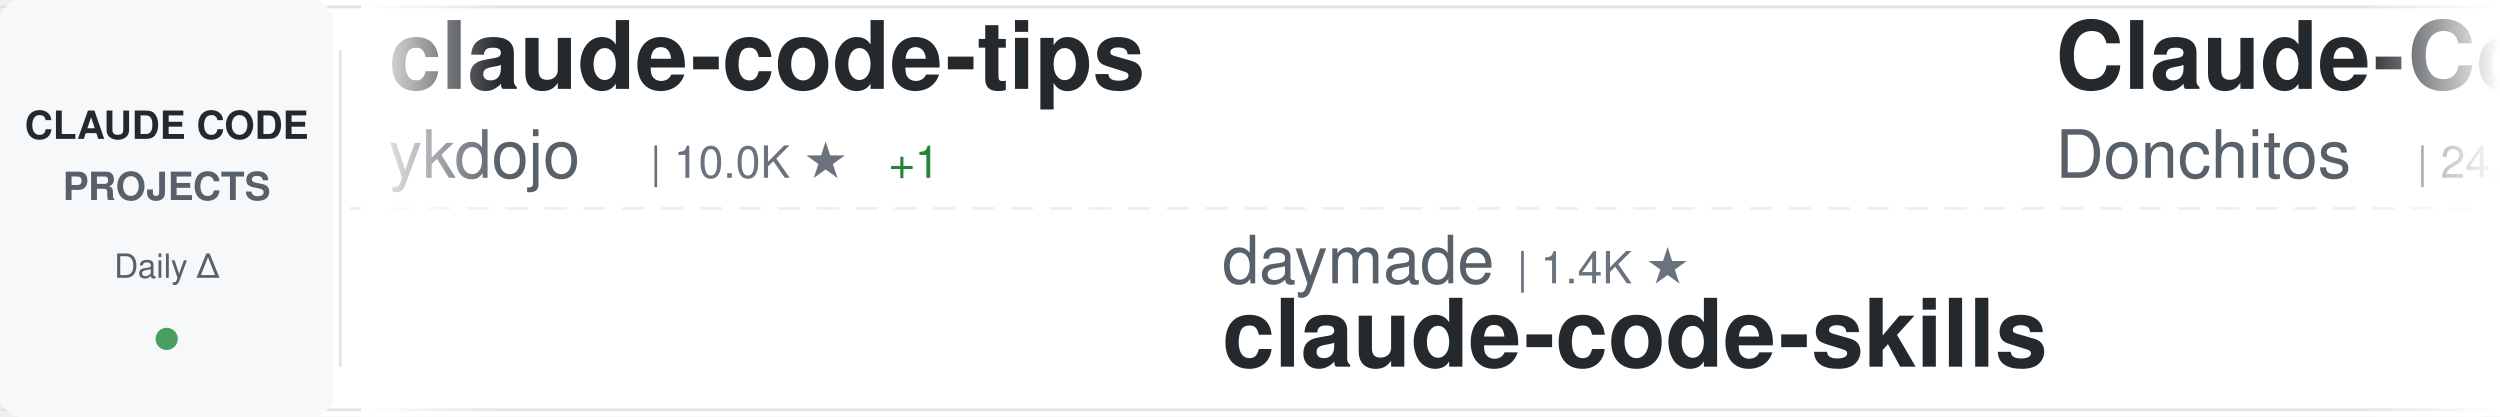
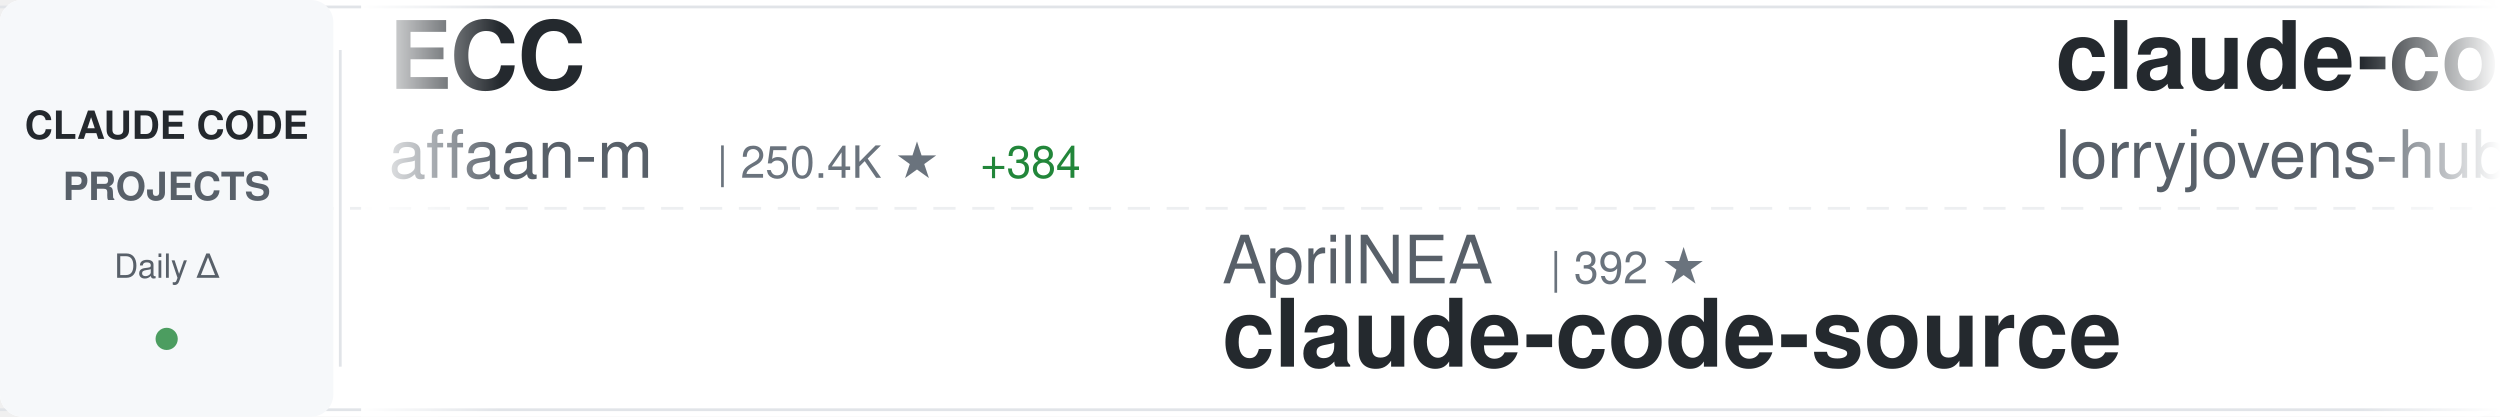
<svg xmlns="http://www.w3.org/2000/svg" width="900" height="150">
  <defs>
    <linearGradient id="awesomeLeftFade" x1="0%" y1="0%" x2="100%" y2="0%">
      <stop offset="0%" style="stop-color:#ffffff;stop-opacity:1" />
      <stop offset="100%" style="stop-color:#ffffff;stop-opacity:0" />
    </linearGradient>
    <linearGradient id="awesomeRightFade" x1="0%" y1="0%" x2="100%" y2="0%">
      <stop offset="0%" style="stop-color:#ffffff;stop-opacity:0" />
      <stop offset="100%" style="stop-color:#ffffff;stop-opacity:1" />
    </linearGradient>
  </defs>
  <rect width="900" height="150" fill="#ffffff" rx="8" />
  <rect x="0" y="2" width="900" height="1" fill="#e1e4e8" />
  <rect x="0" y="147" width="900" height="1" fill="#e1e4e8" />
  <line x1="0" y1="75" x2="900" y2="75" stroke="#e1e4e8" stroke-width="1" stroke-dasharray="8 6" opacity="0.6" />
  <rect x="0" y="0" width="120" height="150" fill="#f6f8fa" rx="8" />
  <text x="60" y="50" font-family="-apple-system, BlinkMacSystemFont, 'Segoe UI', Helvetica, Arial, sans-serif" font-size="14" font-weight="600" fill="#24292e" text-anchor="middle">CLAUDE CODE</text>
  <text x="60" y="72" font-family="-apple-system, BlinkMacSystemFont, 'Segoe UI', Helvetica, Arial, sans-serif" font-size="14" font-weight="600" fill="#586069" text-anchor="middle">PROJECTS</text>
  <text x="60" y="100" font-family="-apple-system, BlinkMacSystemFont, 'Segoe UI', Helvetica, Arial, sans-serif" font-size="12" font-weight="500" fill="#586069" text-anchor="middle">Daily Δ</text>
  <circle cx="60" cy="122" r="4" fill="#22863a" opacity="0.8" />
  <rect x="122" y="18" width="1" height="114" fill="#e1e4e8" />
  <clipPath id="awesomeTickerClip">
    <rect x="130" y="0" width="770" height="150" />
  </clipPath>
  <g clip-path="url(#awesomeTickerClip)">
    <g id="awesomeTickerItems">
      <animateTransform attributeName="transform" attributeType="XML" type="translate" from="0 0" to="-3000 0" dur="54s" repeatCount="indefinite" />
      <g transform="translate(0, 0)">
-         <text x="140" y="32" font-family="-apple-system, BlinkMacSystemFont, 'Segoe UI', Helvetica, Arial, sans-serif" font-size="34" font-weight="600" fill="#24292e">claude-code-tips</text>
-         <text x="140" y="64" font-family="-apple-system, BlinkMacSystemFont, 'Segoe UI', Helvetica, Arial, sans-serif" font-size="24" font-weight="400" fill="#586069">ykdojo</text>
-         <text x="234" y="64" font-family="-apple-system, BlinkMacSystemFont, 'Segoe UI', Helvetica, Arial, sans-serif" font-size="16" font-weight="500" fill="#6a737d">| 10.0K ★</text>
-         <text x="320" y="64" font-family="-apple-system, BlinkMacSystemFont, 'Segoe UI', Helvetica, Arial, sans-serif" font-size="16" font-weight="500" fill="#22863a"> +1</text>
+         <text x="140" y="32" font-family="-apple-system, BlinkMacSystemFont, 'Segoe UI', Helvetica, Arial, sans-serif" font-size="34" font-weight="600" fill="#24292e">ECC</text>
+         <text x="140" y="64" font-family="-apple-system, BlinkMacSystemFont, 'Segoe UI', Helvetica, Arial, sans-serif" font-size="24" font-weight="400" fill="#586069">affaan-m</text>
+         <text x="258" y="64" font-family="-apple-system, BlinkMacSystemFont, 'Segoe UI', Helvetica, Arial, sans-serif" font-size="16" font-weight="500" fill="#6a737d">| 250.4K ★</text>
+         <text x="353" y="64" font-family="-apple-system, BlinkMacSystemFont, 'Segoe UI', Helvetica, Arial, sans-serif" font-size="16" font-weight="500" fill="#22863a"> +384</text>
      </g>
      <g transform="translate(300, 0)">
-         <text x="140" y="102" font-family="-apple-system, BlinkMacSystemFont, 'Segoe UI', Helvetica, Arial, sans-serif" font-size="24" font-weight="400" fill="#586069">daymade</text>
-         <text x="246" y="102" font-family="-apple-system, BlinkMacSystemFont, 'Segoe UI', Helvetica, Arial, sans-serif" font-size="16" font-weight="500" fill="#6a737d">| 1.4K ★</text>
-         <text x="140" y="132" font-family="-apple-system, BlinkMacSystemFont, 'Segoe UI', Helvetica, Arial, sans-serif" font-size="34" font-weight="600" fill="#24292e">claude-code-skills</text>
+         <text x="140" y="102" font-family="-apple-system, BlinkMacSystemFont, 'Segoe UI', Helvetica, Arial, sans-serif" font-size="24" font-weight="400" fill="#586069">AprilNEA</text>
+         <text x="258" y="102" font-family="-apple-system, BlinkMacSystemFont, 'Segoe UI', Helvetica, Arial, sans-serif" font-size="16" font-weight="500" fill="#6a737d">| 392 ★</text>
+         <text x="140" y="132" font-family="-apple-system, BlinkMacSystemFont, 'Segoe UI', Helvetica, Arial, sans-serif" font-size="34" font-weight="600" fill="#24292e">claude-code-source</text>
      </g>
      <g transform="translate(600, 0)">
-         <text x="140" y="32" font-family="-apple-system, BlinkMacSystemFont, 'Segoe UI', Helvetica, Arial, sans-serif" font-size="34" font-weight="600" fill="#24292e">Claude-Code-Game-Studios</text>
-         <text x="140" y="64" font-family="-apple-system, BlinkMacSystemFont, 'Segoe UI', Helvetica, Arial, sans-serif" font-size="24" font-weight="400" fill="#586069">Donchitos</text>
-         <text x="270" y="64" font-family="-apple-system, BlinkMacSystemFont, 'Segoe UI', Helvetica, Arial, sans-serif" font-size="16" font-weight="500" fill="#6a737d">| 24.8K ★</text>
-         <text x="356" y="64" font-family="-apple-system, BlinkMacSystemFont, 'Segoe UI', Helvetica, Arial, sans-serif" font-size="16" font-weight="500" fill="#22863a"> +2</text>
+         <text x="140" y="32" font-family="-apple-system, BlinkMacSystemFont, 'Segoe UI', Helvetica, Arial, sans-serif" font-size="34" font-weight="600" fill="#24292e">claude-code-rust</text>
+         <text x="140" y="64" font-family="-apple-system, BlinkMacSystemFont, 'Segoe UI', Helvetica, Arial, sans-serif" font-size="24" font-weight="400" fill="#586069">lorryjovens-hub</text>
+         <text x="342" y="64" font-family="-apple-system, BlinkMacSystemFont, 'Segoe UI', Helvetica, Arial, sans-serif" font-size="16" font-weight="500" fill="#6a737d">| 1.7K ★</text>
      </g>
      <g transform="translate(900, 0)">
-         <text x="140" y="102" font-family="-apple-system, BlinkMacSystemFont, 'Segoe UI', Helvetica, Arial, sans-serif" font-size="24" font-weight="400" fill="#586069">shanraisshan</text>
-         <text x="306" y="102" font-family="-apple-system, BlinkMacSystemFont, 'Segoe UI', Helvetica, Arial, sans-serif" font-size="16" font-weight="500" fill="#6a737d">| 65.6K ★</text>
-         <text x="392" y="102" font-family="-apple-system, BlinkMacSystemFont, 'Segoe UI', Helvetica, Arial, sans-serif" font-size="16" font-weight="500" fill="#22863a"> +6</text>
-         <text x="140" y="132" font-family="-apple-system, BlinkMacSystemFont, 'Segoe UI', Helvetica, Arial, sans-serif" font-size="34" font-weight="600" fill="#24292e">claude-code-best-practic...</text>
+         <text x="140" y="102" font-family="-apple-system, BlinkMacSystemFont, 'Segoe UI', Helvetica, Arial, sans-serif" font-size="24" font-weight="400" fill="#586069">pedrohcgs</text>
+         <text x="270" y="102" font-family="-apple-system, BlinkMacSystemFont, 'Segoe UI', Helvetica, Arial, sans-serif" font-size="16" font-weight="500" fill="#6a737d">| 1.6K ★</text>
+         <text x="347" y="102" font-family="-apple-system, BlinkMacSystemFont, 'Segoe UI', Helvetica, Arial, sans-serif" font-size="16" font-weight="500" fill="#22863a"> +2</text>
+         <text x="140" y="132" font-family="-apple-system, BlinkMacSystemFont, 'Segoe UI', Helvetica, Arial, sans-serif" font-size="34" font-weight="600" fill="#24292e">claude-code-my-workflow</text>
      </g>
      <g transform="translate(1200, 0)">
        <text x="140" y="32" font-family="-apple-system, BlinkMacSystemFont, 'Segoe UI', Helvetica, Arial, sans-serif" font-size="34" font-weight="600" fill="#24292e">claude-code</text>
-         <text x="140" y="64" font-family="-apple-system, BlinkMacSystemFont, 'Segoe UI', Helvetica, Arial, sans-serif" font-size="24" font-weight="400" fill="#586069">anthropics</text>
-         <text x="282" y="64" font-family="-apple-system, BlinkMacSystemFont, 'Segoe UI', Helvetica, Arial, sans-serif" font-size="16" font-weight="500" fill="#6a737d">| 144.2K ★</text>
-         <text x="377" y="64" font-family="-apple-system, BlinkMacSystemFont, 'Segoe UI', Helvetica, Arial, sans-serif" font-size="16" font-weight="500" fill="#22863a"> +25</text>
+         <text x="140" y="64" font-family="-apple-system, BlinkMacSystemFont, 'Segoe UI', Helvetica, Arial, sans-serif" font-size="24" font-weight="400" fill="#586069">VineeTagarwaL-code</text>
+         <text x="378" y="64" font-family="-apple-system, BlinkMacSystemFont, 'Segoe UI', Helvetica, Arial, sans-serif" font-size="16" font-weight="500" fill="#6a737d">| 274 ★</text>
      </g>
      <g transform="translate(1500, 0)">
-         <text x="140" y="102" font-family="-apple-system, BlinkMacSystemFont, 'Segoe UI', Helvetica, Arial, sans-serif" font-size="24" font-weight="400" fill="#586069">anthropics</text>
-         <text x="282" y="102" font-family="-apple-system, BlinkMacSystemFont, 'Segoe UI', Helvetica, Arial, sans-serif" font-size="16" font-weight="500" fill="#6a737d">| 174.6K ★</text>
-         <text x="377" y="102" font-family="-apple-system, BlinkMacSystemFont, 'Segoe UI', Helvetica, Arial, sans-serif" font-size="16" font-weight="500" fill="#22863a"> +87</text>
-         <text x="140" y="132" font-family="-apple-system, BlinkMacSystemFont, 'Segoe UI', Helvetica, Arial, sans-serif" font-size="34" font-weight="600" fill="#24292e">skills</text>
+         <text x="140" y="102" font-family="-apple-system, BlinkMacSystemFont, 'Segoe UI', Helvetica, Arial, sans-serif" font-size="24" font-weight="400" fill="#586069">alejandrobalderas</text>
+         <text x="366" y="102" font-family="-apple-system, BlinkMacSystemFont, 'Segoe UI', Helvetica, Arial, sans-serif" font-size="16" font-weight="500" fill="#6a737d">| 2.8K ★</text>
+         <text x="140" y="132" font-family="-apple-system, BlinkMacSystemFont, 'Segoe UI', Helvetica, Arial, sans-serif" font-size="34" font-weight="600" fill="#24292e">claude-code-from-source</text>
      </g>
      <g transform="translate(1800, 0)">
-         <text x="140" y="32" font-family="-apple-system, BlinkMacSystemFont, 'Segoe UI', Helvetica, Arial, sans-serif" font-size="34" font-weight="600" fill="#24292e">claude-code</text>
-         <text x="140" y="64" font-family="-apple-system, BlinkMacSystemFont, 'Segoe UI', Helvetica, Arial, sans-serif" font-size="24" font-weight="400" fill="#586069">xorespesp</text>
-         <text x="270" y="64" font-family="-apple-system, BlinkMacSystemFont, 'Segoe UI', Helvetica, Arial, sans-serif" font-size="16" font-weight="500" fill="#6a737d">| 232 ★</text>
+         <text x="140" y="32" font-family="-apple-system, BlinkMacSystemFont, 'Segoe UI', Helvetica, Arial, sans-serif" font-size="34" font-weight="600" fill="#24292e">claude-code-local</text>
+         <text x="140" y="64" font-family="-apple-system, BlinkMacSystemFont, 'Segoe UI', Helvetica, Arial, sans-serif" font-size="24" font-weight="400" fill="#586069">nicedreamzapp</text>
+         <text x="318" y="64" font-family="-apple-system, BlinkMacSystemFont, 'Segoe UI', Helvetica, Arial, sans-serif" font-size="16" font-weight="500" fill="#6a737d">| 3.3K ★</text>
+         <text x="395" y="64" font-family="-apple-system, BlinkMacSystemFont, 'Segoe UI', Helvetica, Arial, sans-serif" font-size="16" font-weight="500" fill="#22863a"> +7</text>
      </g>
      <g transform="translate(2100, 0)">
-         <text x="140" y="102" font-family="-apple-system, BlinkMacSystemFont, 'Segoe UI', Helvetica, Arial, sans-serif" font-size="24" font-weight="400" fill="#586069">ochamber</text>
-         <text x="258" y="102" font-family="-apple-system, BlinkMacSystemFont, 'Segoe UI', Helvetica, Arial, sans-serif" font-size="16" font-weight="500" fill="#6a737d">| 1 ★</text>
-         <text x="140" y="132" font-family="-apple-system, BlinkMacSystemFont, 'Segoe UI', Helvetica, Arial, sans-serif" font-size="34" font-weight="600" fill="#24292e">claude-code</text>
+         <text x="140" y="102" font-family="-apple-system, BlinkMacSystemFont, 'Segoe UI', Helvetica, Arial, sans-serif" font-size="24" font-weight="400" fill="#586069">WorldFlowAI</text>
+         <text x="294" y="102" font-family="-apple-system, BlinkMacSystemFont, 'Segoe UI', Helvetica, Arial, sans-serif" font-size="16" font-weight="500" fill="#6a737d">| 2.5K ★</text>
+         <text x="371" y="102" font-family="-apple-system, BlinkMacSystemFont, 'Segoe UI', Helvetica, Arial, sans-serif" font-size="16" font-weight="500" fill="#22863a"> +92</text>
+         <text x="140" y="132" font-family="-apple-system, BlinkMacSystemFont, 'Segoe UI', Helvetica, Arial, sans-serif" font-size="34" font-weight="600" fill="#24292e">everything-claude-code</text>
      </g>
      <g transform="translate(2400, 0)">
-         <text x="140" y="32" font-family="-apple-system, BlinkMacSystemFont, 'Segoe UI', Helvetica, Arial, sans-serif" font-size="34" font-weight="600" fill="#24292e">claude-code-action</text>
-         <text x="140" y="64" font-family="-apple-system, BlinkMacSystemFont, 'Segoe UI', Helvetica, Arial, sans-serif" font-size="24" font-weight="400" fill="#586069">anthropics</text>
-         <text x="282" y="64" font-family="-apple-system, BlinkMacSystemFont, 'Segoe UI', Helvetica, Arial, sans-serif" font-size="16" font-weight="500" fill="#6a737d">| 8.8K ★</text>
-         <text x="359" y="64" font-family="-apple-system, BlinkMacSystemFont, 'Segoe UI', Helvetica, Arial, sans-serif" font-size="16" font-weight="500" fill="#22863a"> +5</text>
+         <text x="140" y="32" font-family="-apple-system, BlinkMacSystemFont, 'Segoe UI', Helvetica, Arial, sans-serif" font-size="34" font-weight="600" fill="#24292e">claude-code-telegram</text>
+         <text x="140" y="64" font-family="-apple-system, BlinkMacSystemFont, 'Segoe UI', Helvetica, Arial, sans-serif" font-size="24" font-weight="400" fill="#586069">RichardAtCT</text>
+         <text x="294" y="64" font-family="-apple-system, BlinkMacSystemFont, 'Segoe UI', Helvetica, Arial, sans-serif" font-size="16" font-weight="500" fill="#6a737d">| 2.8K ★</text>
+         <text x="371" y="64" font-family="-apple-system, BlinkMacSystemFont, 'Segoe UI', Helvetica, Arial, sans-serif" font-size="16" font-weight="500" fill="#22863a"> +1</text>
      </g>
      <g transform="translate(2700, 0)">
-         <text x="140" y="102" font-family="-apple-system, BlinkMacSystemFont, 'Segoe UI', Helvetica, Arial, sans-serif" font-size="24" font-weight="400" fill="#586069">shareAI-lab</text>
-         <text x="294" y="102" font-family="-apple-system, BlinkMacSystemFont, 'Segoe UI', Helvetica, Arial, sans-serif" font-size="16" font-weight="500" fill="#6a737d">| 76.1K ★</text>
-         <text x="380" y="102" font-family="-apple-system, BlinkMacSystemFont, 'Segoe UI', Helvetica, Arial, sans-serif" font-size="16" font-weight="500" fill="#22863a"> +8</text>
-         <text x="140" y="132" font-family="-apple-system, BlinkMacSystemFont, 'Segoe UI', Helvetica, Arial, sans-serif" font-size="34" font-weight="600" fill="#24292e">learn-claude-code</text>
+         <text x="140" y="102" font-family="-apple-system, BlinkMacSystemFont, 'Segoe UI', Helvetica, Arial, sans-serif" font-size="24" font-weight="400" fill="#586069">daymade</text>
+         <text x="246" y="102" font-family="-apple-system, BlinkMacSystemFont, 'Segoe UI', Helvetica, Arial, sans-serif" font-size="16" font-weight="500" fill="#6a737d">| 1.4K ★</text>
+         <text x="323" y="102" font-family="-apple-system, BlinkMacSystemFont, 'Segoe UI', Helvetica, Arial, sans-serif" font-size="16" font-weight="500" fill="#22863a"> +1</text>
+         <text x="140" y="132" font-family="-apple-system, BlinkMacSystemFont, 'Segoe UI', Helvetica, Arial, sans-serif" font-size="34" font-weight="600" fill="#24292e">claude-code-skills</text>
      </g>
      <g transform="translate(3000, 0)">
-         <text x="140" y="32" font-family="-apple-system, BlinkMacSystemFont, 'Segoe UI', Helvetica, Arial, sans-serif" font-size="34" font-weight="600" fill="#24292e">claude-code-tips</text>
-         <text x="140" y="64" font-family="-apple-system, BlinkMacSystemFont, 'Segoe UI', Helvetica, Arial, sans-serif" font-size="24" font-weight="400" fill="#586069">ykdojo</text>
-         <text x="234" y="64" font-family="-apple-system, BlinkMacSystemFont, 'Segoe UI', Helvetica, Arial, sans-serif" font-size="16" font-weight="500" fill="#6a737d">| 10.0K ★</text>
-         <text x="320" y="64" font-family="-apple-system, BlinkMacSystemFont, 'Segoe UI', Helvetica, Arial, sans-serif" font-size="16" font-weight="500" fill="#22863a"> +1</text>
+         <text x="140" y="32" font-family="-apple-system, BlinkMacSystemFont, 'Segoe UI', Helvetica, Arial, sans-serif" font-size="34" font-weight="600" fill="#24292e">ECC</text>
+         <text x="140" y="64" font-family="-apple-system, BlinkMacSystemFont, 'Segoe UI', Helvetica, Arial, sans-serif" font-size="24" font-weight="400" fill="#586069">affaan-m</text>
+         <text x="258" y="64" font-family="-apple-system, BlinkMacSystemFont, 'Segoe UI', Helvetica, Arial, sans-serif" font-size="16" font-weight="500" fill="#6a737d">| 250.4K ★</text>
+         <text x="353" y="64" font-family="-apple-system, BlinkMacSystemFont, 'Segoe UI', Helvetica, Arial, sans-serif" font-size="16" font-weight="500" fill="#22863a"> +384</text>
      </g>
      <g transform="translate(3300, 0)">
-         <text x="140" y="102" font-family="-apple-system, BlinkMacSystemFont, 'Segoe UI', Helvetica, Arial, sans-serif" font-size="24" font-weight="400" fill="#586069">daymade</text>
-         <text x="246" y="102" font-family="-apple-system, BlinkMacSystemFont, 'Segoe UI', Helvetica, Arial, sans-serif" font-size="16" font-weight="500" fill="#6a737d">| 1.4K ★</text>
-         <text x="140" y="132" font-family="-apple-system, BlinkMacSystemFont, 'Segoe UI', Helvetica, Arial, sans-serif" font-size="34" font-weight="600" fill="#24292e">claude-code-skills</text>
+         <text x="140" y="102" font-family="-apple-system, BlinkMacSystemFont, 'Segoe UI', Helvetica, Arial, sans-serif" font-size="24" font-weight="400" fill="#586069">AprilNEA</text>
+         <text x="258" y="102" font-family="-apple-system, BlinkMacSystemFont, 'Segoe UI', Helvetica, Arial, sans-serif" font-size="16" font-weight="500" fill="#6a737d">| 392 ★</text>
+         <text x="140" y="132" font-family="-apple-system, BlinkMacSystemFont, 'Segoe UI', Helvetica, Arial, sans-serif" font-size="34" font-weight="600" fill="#24292e">claude-code-source</text>
      </g>
      <g transform="translate(3600, 0)">
-         <text x="140" y="32" font-family="-apple-system, BlinkMacSystemFont, 'Segoe UI', Helvetica, Arial, sans-serif" font-size="34" font-weight="600" fill="#24292e">Claude-Code-Game-Studios</text>
-         <text x="140" y="64" font-family="-apple-system, BlinkMacSystemFont, 'Segoe UI', Helvetica, Arial, sans-serif" font-size="24" font-weight="400" fill="#586069">Donchitos</text>
-         <text x="270" y="64" font-family="-apple-system, BlinkMacSystemFont, 'Segoe UI', Helvetica, Arial, sans-serif" font-size="16" font-weight="500" fill="#6a737d">| 24.8K ★</text>
-         <text x="356" y="64" font-family="-apple-system, BlinkMacSystemFont, 'Segoe UI', Helvetica, Arial, sans-serif" font-size="16" font-weight="500" fill="#22863a"> +2</text>
+         <text x="140" y="32" font-family="-apple-system, BlinkMacSystemFont, 'Segoe UI', Helvetica, Arial, sans-serif" font-size="34" font-weight="600" fill="#24292e">claude-code-rust</text>
+         <text x="140" y="64" font-family="-apple-system, BlinkMacSystemFont, 'Segoe UI', Helvetica, Arial, sans-serif" font-size="24" font-weight="400" fill="#586069">lorryjovens-hub</text>
+         <text x="342" y="64" font-family="-apple-system, BlinkMacSystemFont, 'Segoe UI', Helvetica, Arial, sans-serif" font-size="16" font-weight="500" fill="#6a737d">| 1.7K ★</text>
      </g>
      <g transform="translate(3900, 0)">
-         <text x="140" y="102" font-family="-apple-system, BlinkMacSystemFont, 'Segoe UI', Helvetica, Arial, sans-serif" font-size="24" font-weight="400" fill="#586069">shanraisshan</text>
-         <text x="306" y="102" font-family="-apple-system, BlinkMacSystemFont, 'Segoe UI', Helvetica, Arial, sans-serif" font-size="16" font-weight="500" fill="#6a737d">| 65.6K ★</text>
-         <text x="392" y="102" font-family="-apple-system, BlinkMacSystemFont, 'Segoe UI', Helvetica, Arial, sans-serif" font-size="16" font-weight="500" fill="#22863a"> +6</text>
-         <text x="140" y="132" font-family="-apple-system, BlinkMacSystemFont, 'Segoe UI', Helvetica, Arial, sans-serif" font-size="34" font-weight="600" fill="#24292e">claude-code-best-practic...</text>
+         <text x="140" y="102" font-family="-apple-system, BlinkMacSystemFont, 'Segoe UI', Helvetica, Arial, sans-serif" font-size="24" font-weight="400" fill="#586069">pedrohcgs</text>
+         <text x="270" y="102" font-family="-apple-system, BlinkMacSystemFont, 'Segoe UI', Helvetica, Arial, sans-serif" font-size="16" font-weight="500" fill="#6a737d">| 1.6K ★</text>
+         <text x="347" y="102" font-family="-apple-system, BlinkMacSystemFont, 'Segoe UI', Helvetica, Arial, sans-serif" font-size="16" font-weight="500" fill="#22863a"> +2</text>
+         <text x="140" y="132" font-family="-apple-system, BlinkMacSystemFont, 'Segoe UI', Helvetica, Arial, sans-serif" font-size="34" font-weight="600" fill="#24292e">claude-code-my-workflow</text>
      </g>
    </g>
  </g>
  <rect x="130" y="0" width="50" height="150" fill="url(#awesomeLeftFade)" />
  <rect x="850" y="0" width="50" height="150" fill="url(#awesomeRightFade)" />
</svg>
